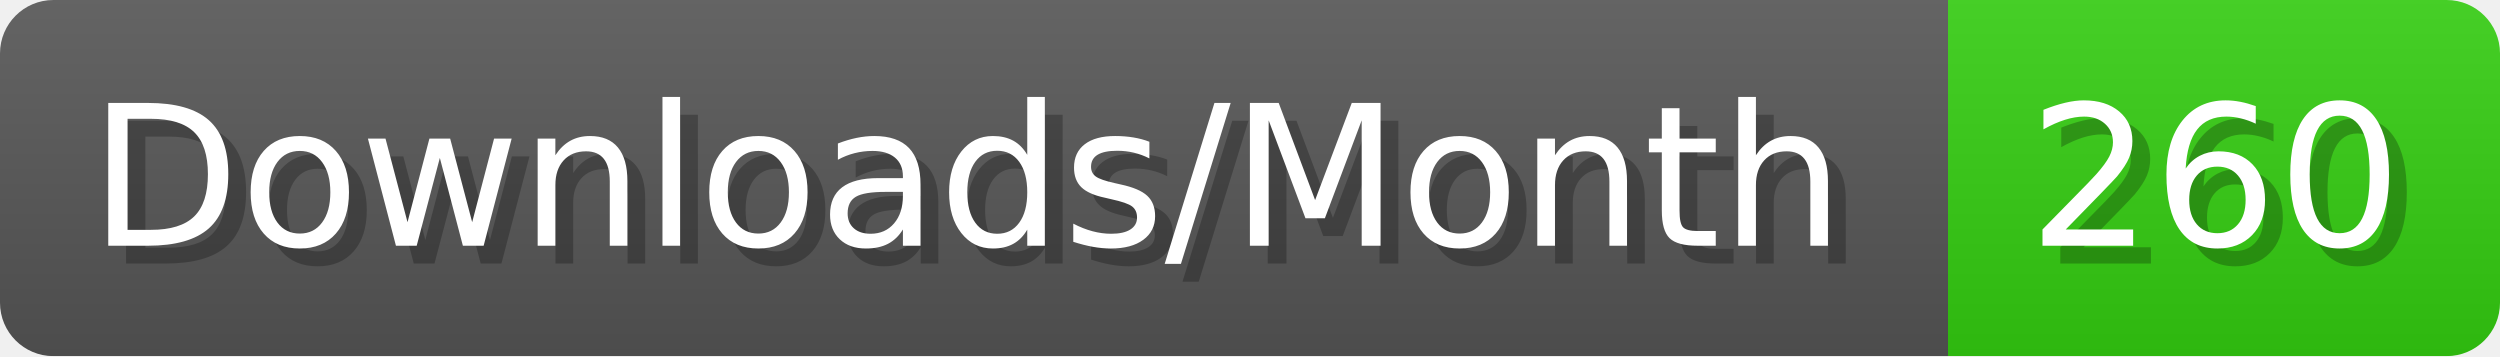
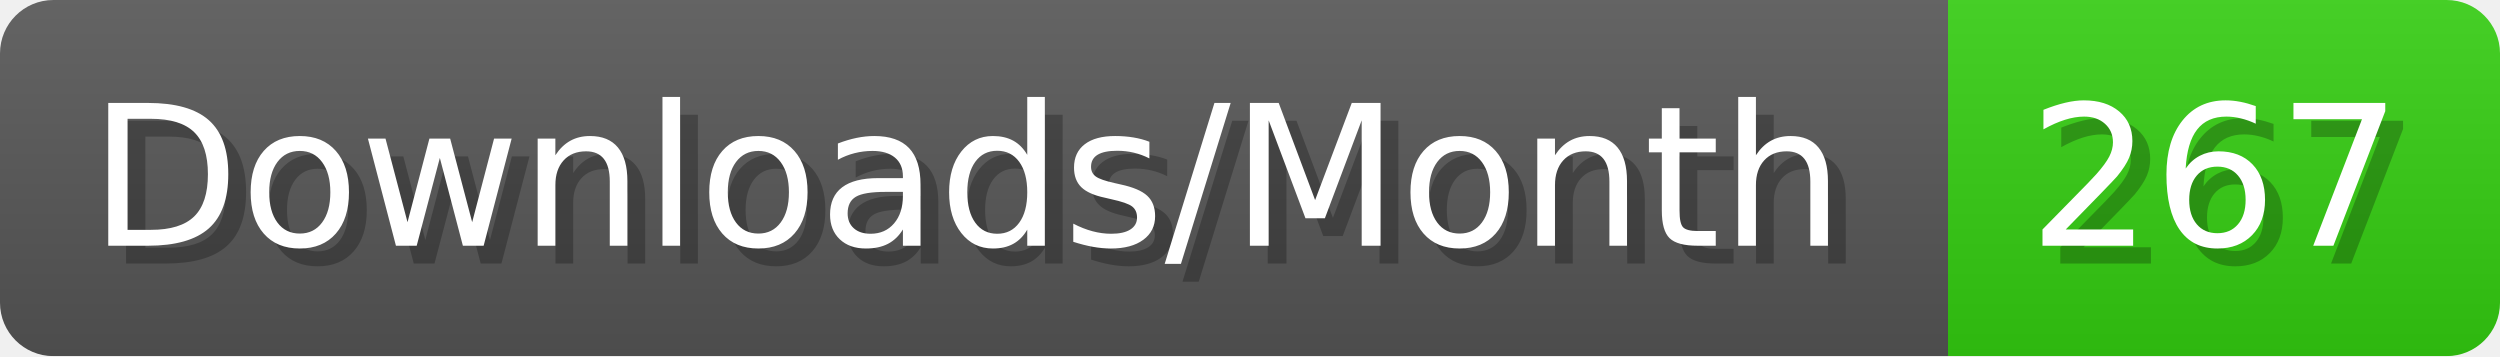
- <svg xmlns="http://www.w3.org/2000/svg" width="140.4" height="20" viewBox="0 0 1404 200" role="img" aria-label="Downloads/Month: 260">
+ <svg xmlns="http://www.w3.org/2000/svg" width="140.4" height="20" viewBox="0 0 1404 200" role="img" aria-label="Downloads/Month: 267">
  <linearGradient id="YlXUI" x2="0" y2="100%">
    <stop offset="0" stop-opacity=".1" stop-color="#EEE" />
    <stop offset="1" stop-opacity=".1" />
  </linearGradient>
  <mask id="JHhop">
    <rect width="1404" height="200" rx="30" fill="#FFF" />
  </mask>
  <g mask="url(#JHhop)">
    <rect width="1094" height="200" fill="#555" />
    <rect width="310" height="200" fill="#3C1" x="1094" />
    <rect width="1404" height="200" fill="url(#YlXUI)" />
  </g>
  <g aria-hidden="true" fill="#fff" text-anchor="start" font-family="Verdana,DejaVu Sans,sans-serif" font-size="110">
    <text x="60" y="148" textLength="994" fill="#000" opacity="0.25">Downloads/Month</text>
    <text x="50" y="138" textLength="994">Downloads/Month</text>
-     <text x="1149" y="148" textLength="210" fill="#000" opacity="0.25">260</text>
-     <text x="1139" y="138" textLength="210">260</text>
+     <text x="1149" y="148" textLength="210" fill="#000" opacity="0.25">267</text>
+     <text x="1139" y="138" textLength="210">267</text>
  </g>
</svg>
